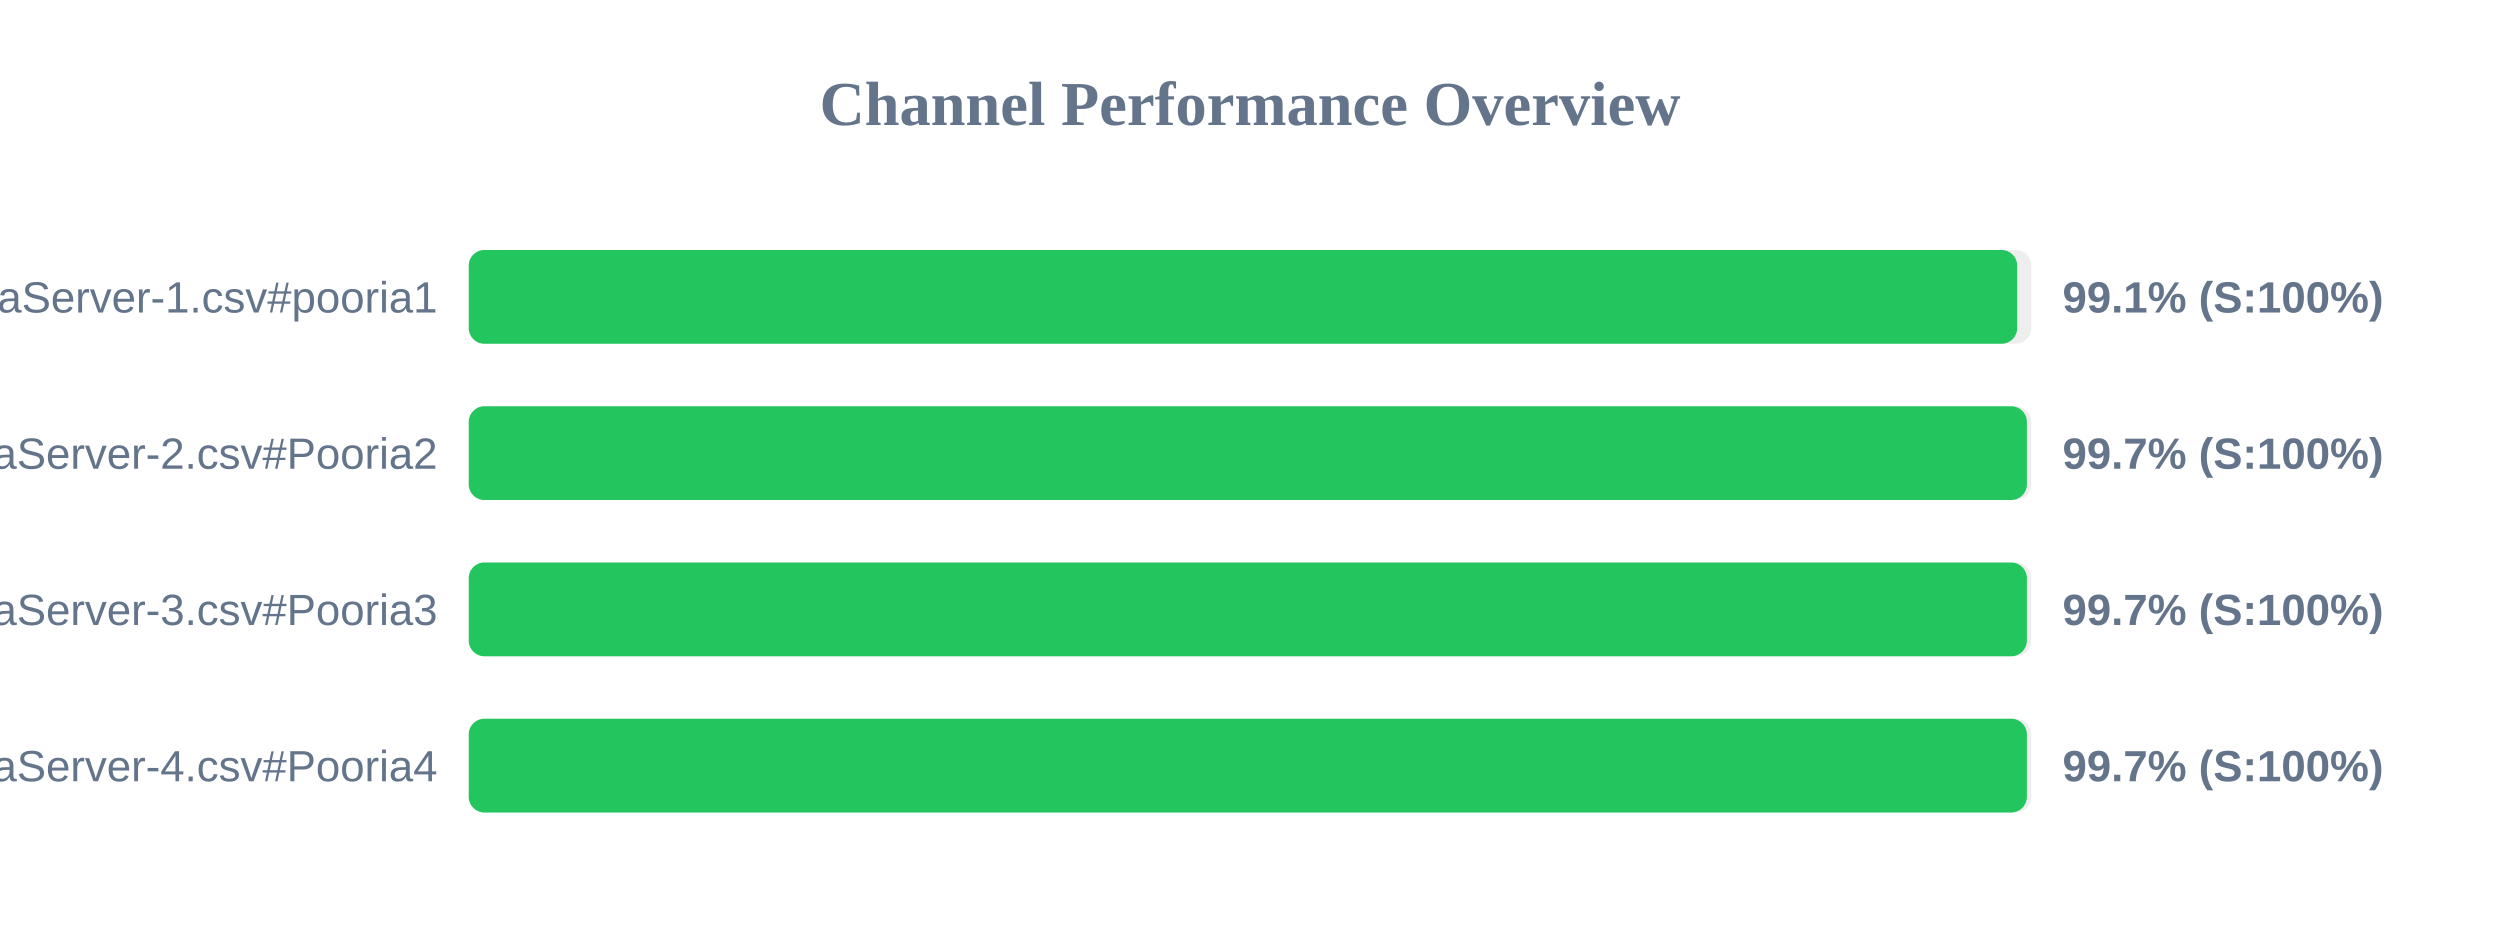
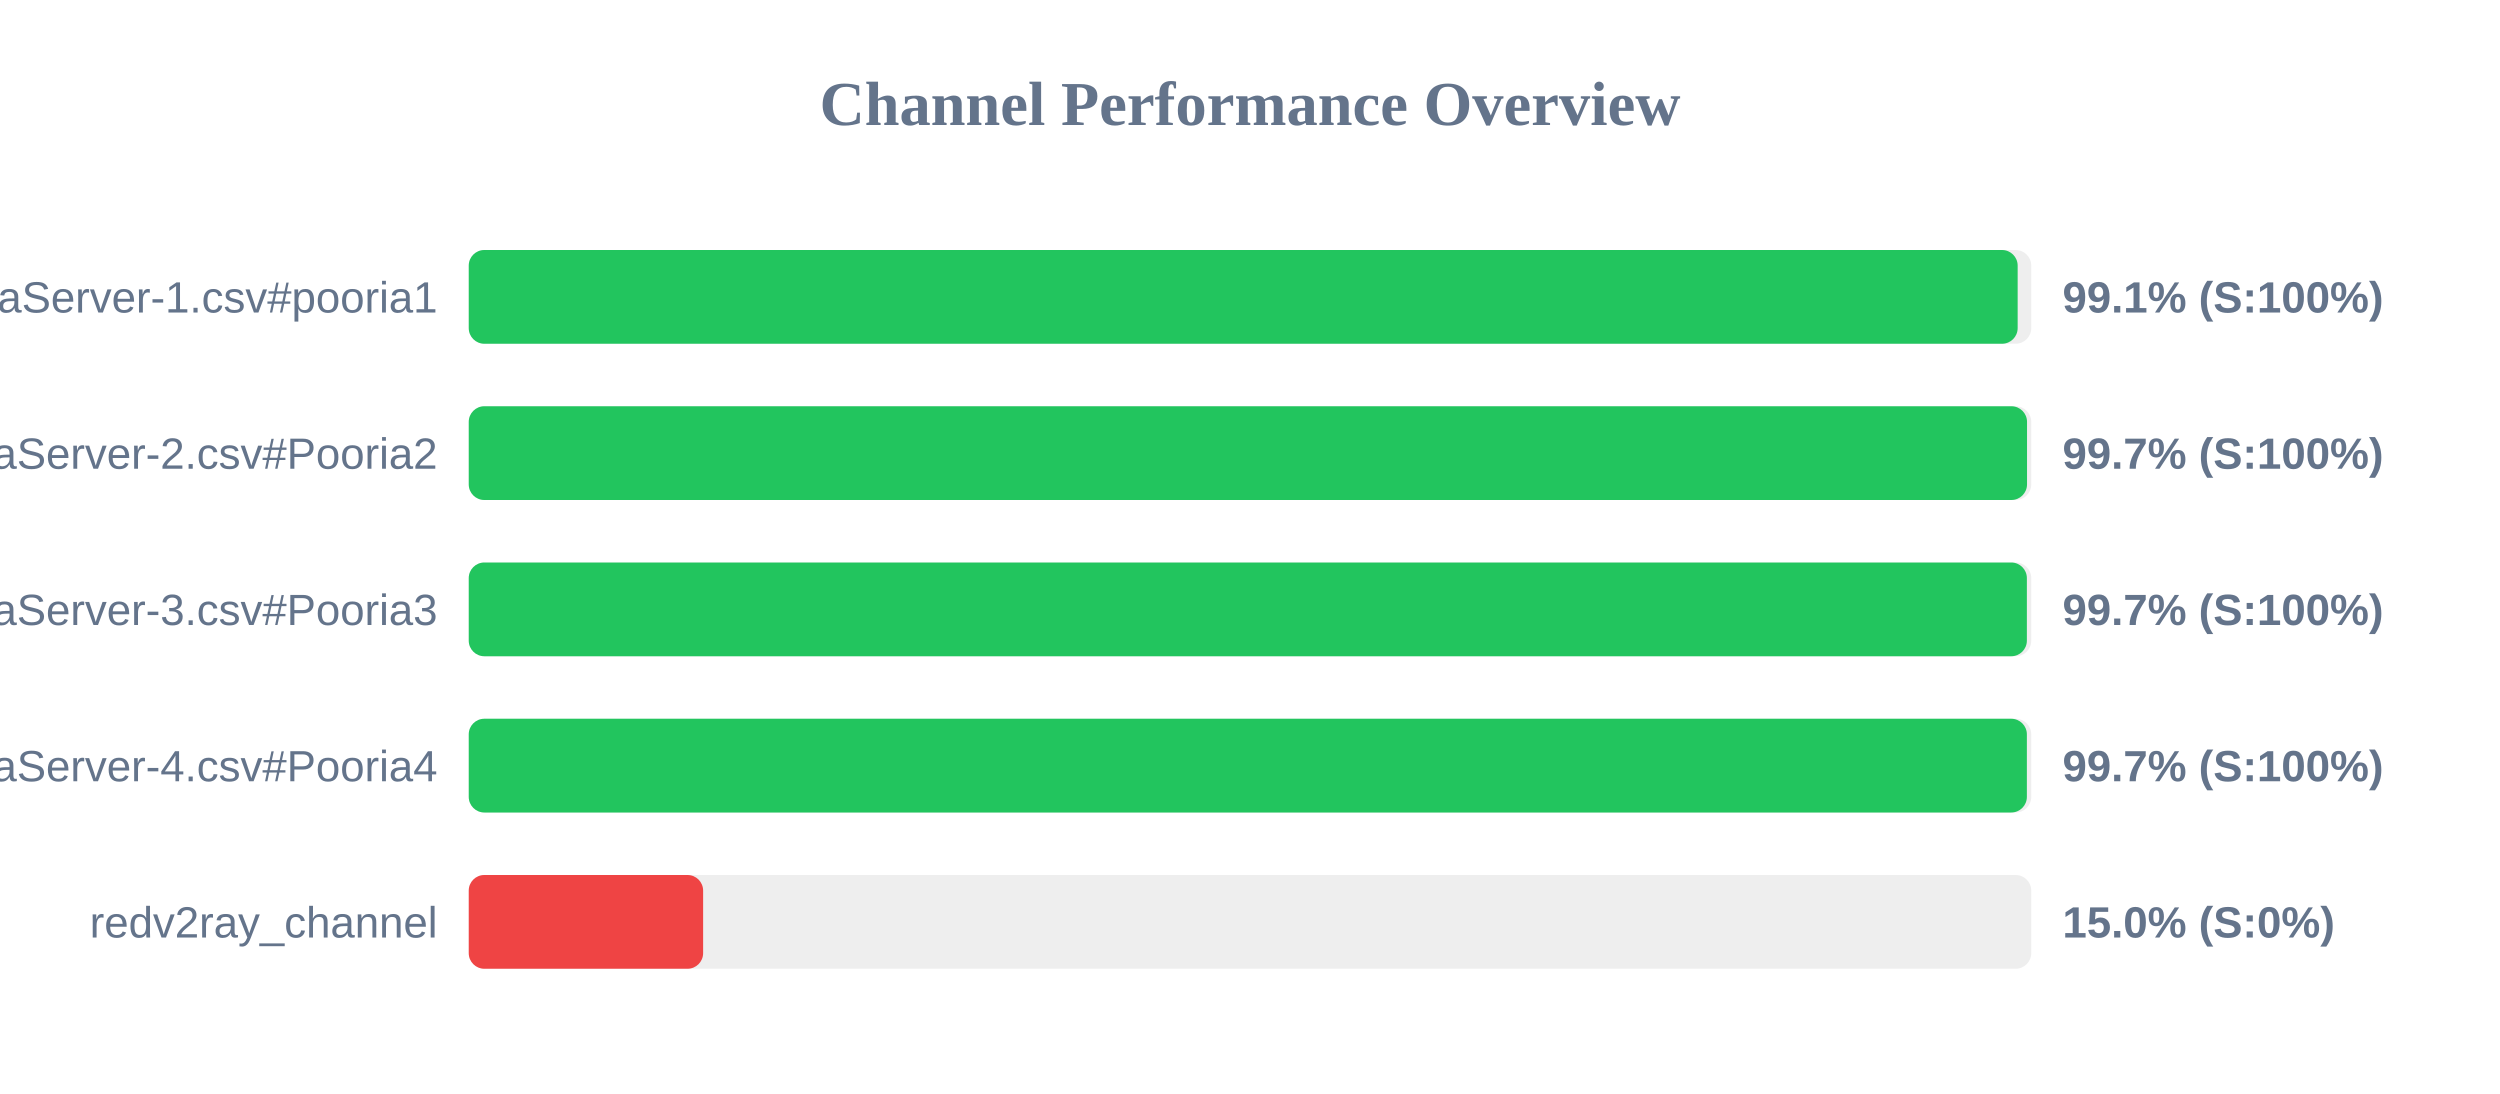
- <svg xmlns="http://www.w3.org/2000/svg" width="800" height="300" version="1.1">
+ <svg xmlns="http://www.w3.org/2000/svg" width="800" height="350" version="1.1">
  <style>
        .row { font: 14px Arial; fill: #64748b; }
        .score { font: bold 14px Arial; fill: #64748b; }
    </style>
  <text x="400" y="40" text-anchor="middle" font-size="20px" font-weight="bold" fill="#64748b">Channel Performance Overview</text>
  <rect x="150" y="80" width="500" height="30" fill="#eee" rx="5" />
-   <rect x="150" y="80" width="495.5" height="30" fill="#22c55e" rx="5" />
+   <rect x="150" y="80" width="495.65" height="30" fill="#22c55e" rx="5" />
  <text x="140" y="100" text-anchor="end" class="row">AinitaServer-1.csv#pooria1</text>
  <text x="660" y="100" text-anchor="start" class="score">99.1% (S:100%)</text>
  <rect x="150" y="130" width="500" height="30" fill="#eee" rx="5" />
-   <rect x="150" y="130" width="498.6" height="30" fill="#22c55e" rx="5" />
+   <rect x="150" y="130" width="498.65" height="30" fill="#22c55e" rx="5" />
  <text x="140" y="150" text-anchor="end" class="row">AinitaServer-2.csv#Pooria2</text>
  <text x="660" y="150" text-anchor="start" class="score">99.7% (S:100%)</text>
  <rect x="150" y="180" width="500" height="30" fill="#eee" rx="5" />
  <rect x="150" y="180" width="498.6" height="30" fill="#22c55e" rx="5" />
  <text x="140" y="200" text-anchor="end" class="row">AinitaServer-3.csv#Pooria3</text>
  <text x="660" y="200" text-anchor="start" class="score">99.7% (S:100%)</text>
  <rect x="150" y="230" width="500" height="30" fill="#eee" rx="5" />
  <rect x="150" y="230" width="498.6" height="30" fill="#22c55e" rx="5" />
  <text x="140" y="250" text-anchor="end" class="row">AinitaServer-4.csv#Pooria4</text>
  <text x="660" y="250" text-anchor="start" class="score">99.7% (S:100%)</text>
+   <rect x="150" y="280" width="500" height="30" fill="#eee" rx="5" />
+   <rect x="150" y="280" width="75.0" height="30" fill="#ef4444" rx="5" />
+   <text x="140" y="300" text-anchor="end" class="row">redv2ray_channel</text>
+   <text x="660" y="300" text-anchor="start" class="score">15.0% (S:0%)</text>
</svg>
